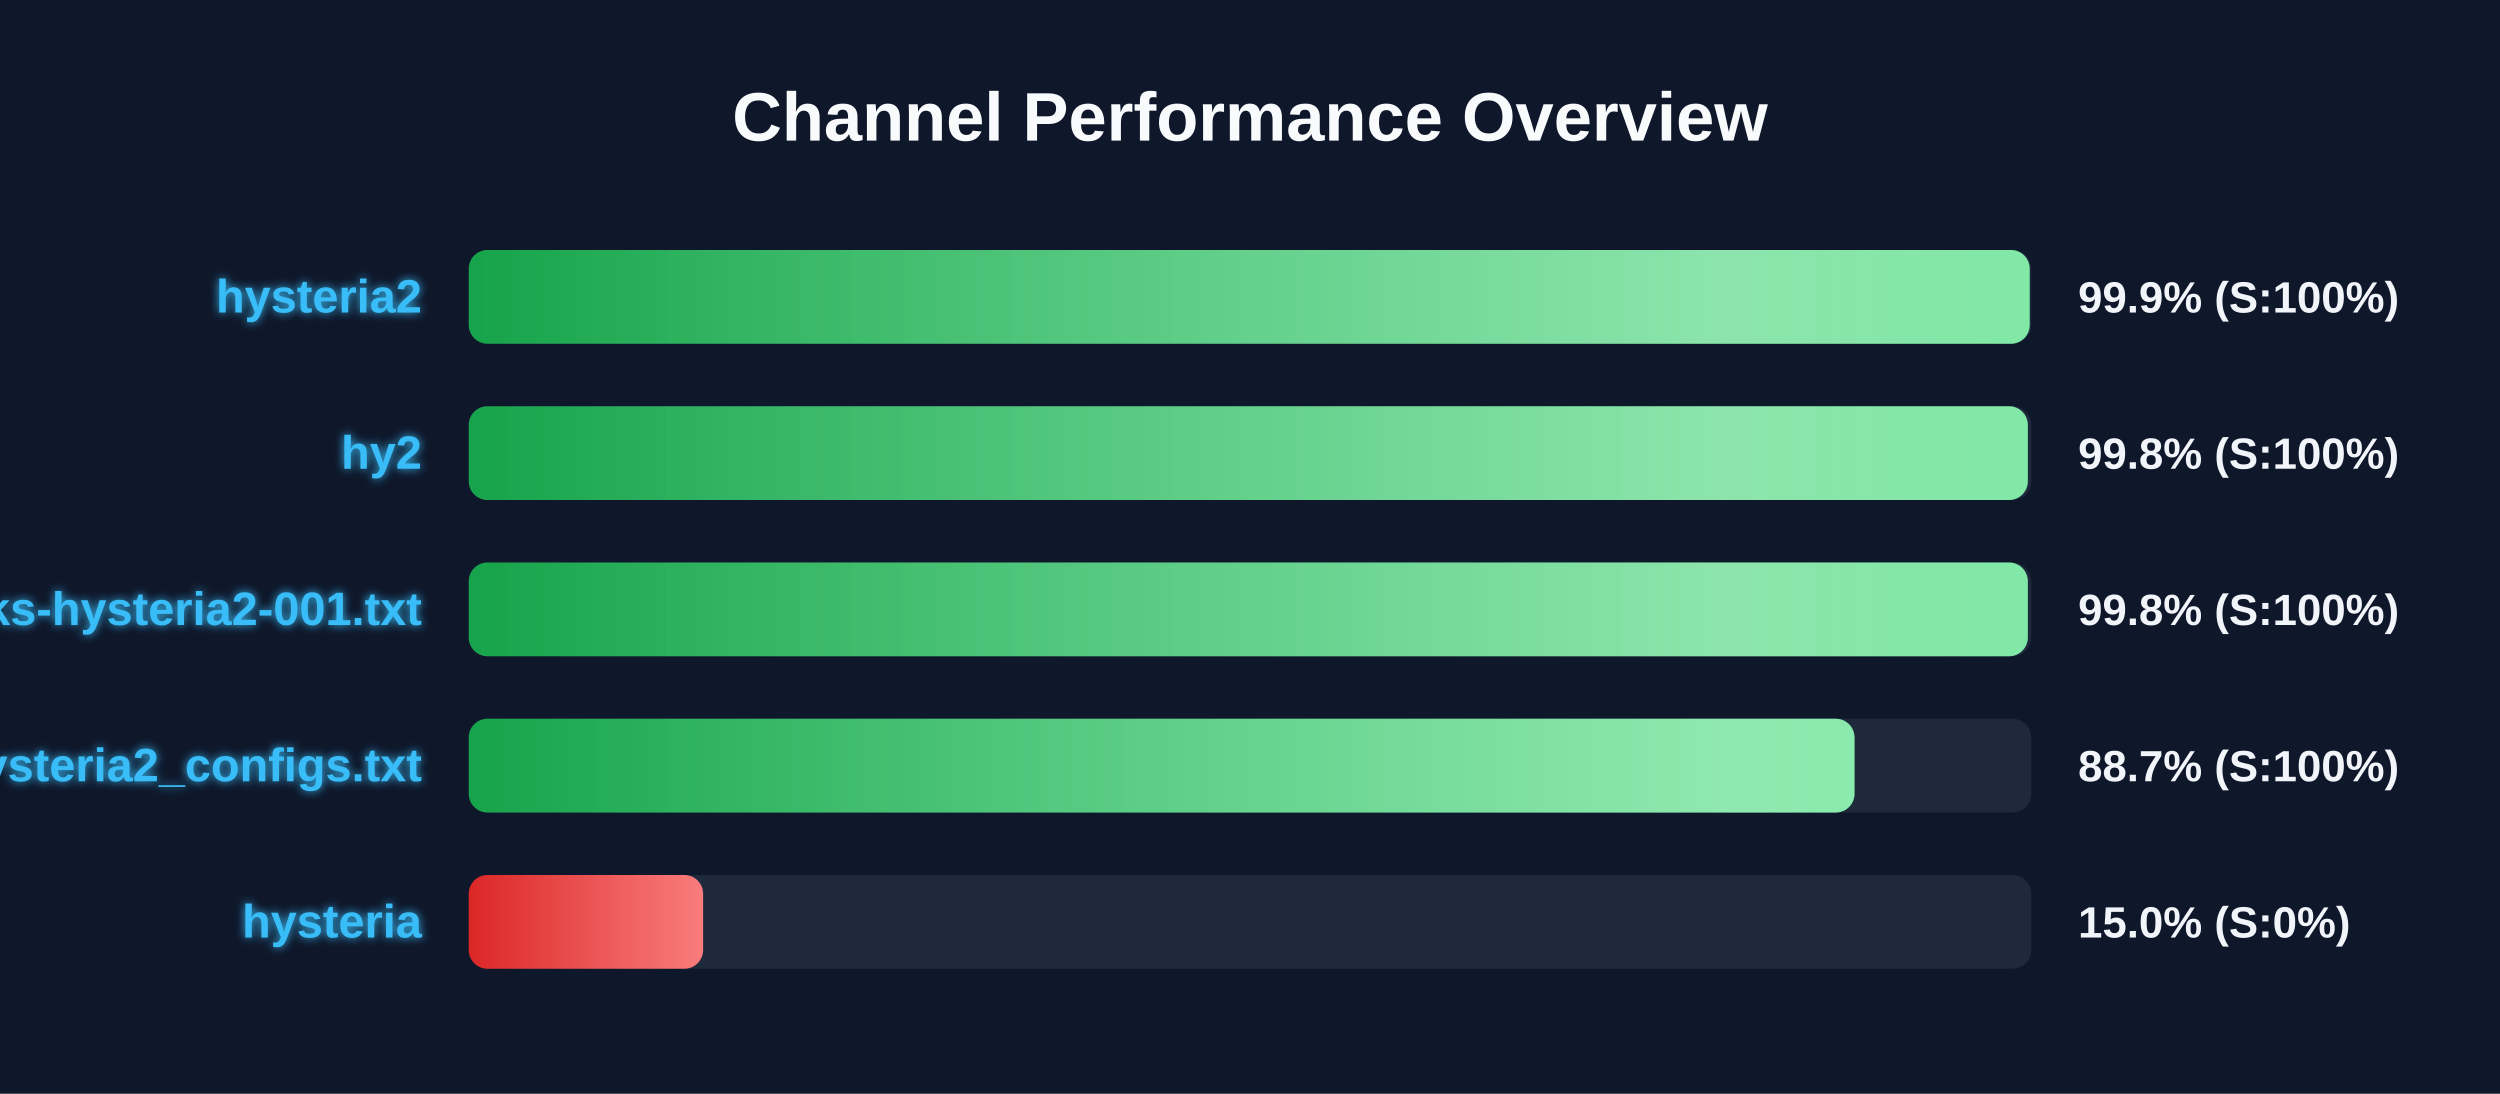
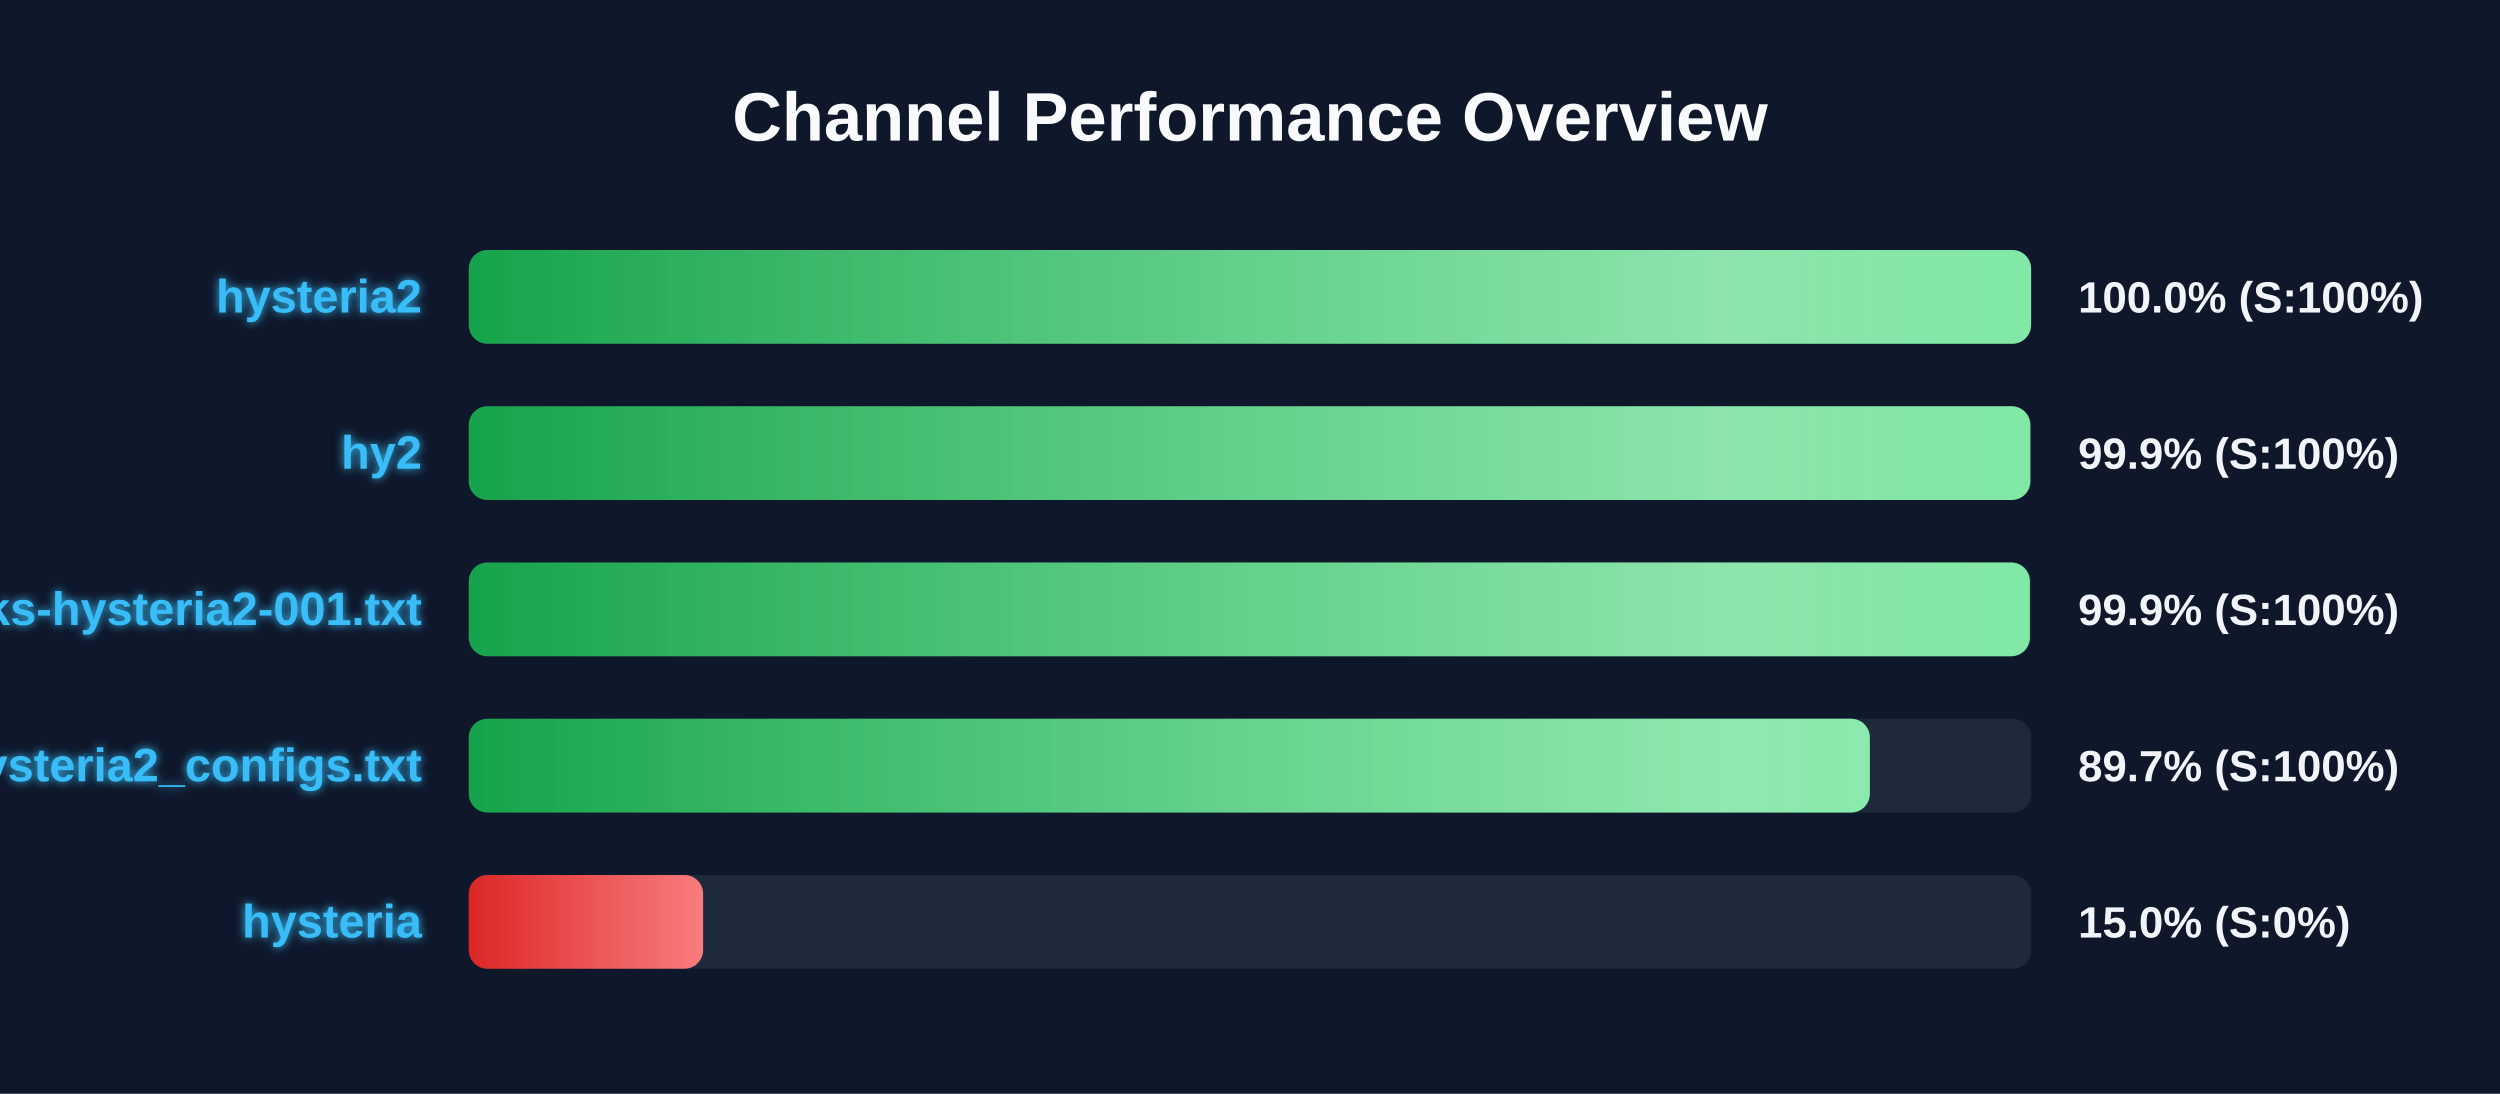
<svg xmlns="http://www.w3.org/2000/svg" width="800" height="350" version="1.1">
  <defs>
    <linearGradient id="grad-green" x1="0%" y1="0%" x2="100%" y2="0%">
      <stop offset="0%" stop-color="#16a34a" />
      <stop offset="100%" stop-color="#4ade80" />
    </linearGradient>
    <linearGradient id="grad-yellow" x1="0%" y1="0%" x2="100%" y2="0%">
      <stop offset="0%" stop-color="#ca8a04" />
      <stop offset="100%" stop-color="#fde047" />
    </linearGradient>
    <linearGradient id="grad-red" x1="0%" y1="0%" x2="100%" y2="0%">
      <stop offset="0%" stop-color="#dc2626" />
      <stop offset="100%" stop-color="#f87171" />
    </linearGradient>
    <linearGradient id="shimmer" x1="0%" y1="0%" x2="100%" y2="0%">
      <stop offset="0%" stop-color="rgba(255,255,255,0)" />
      <stop offset="50%" stop-color="rgba(255,255,255,0.4)" />
      <stop offset="100%" stop-color="rgba(255,255,255,0)" />
    </linearGradient>
    <filter id="glow" x="-20%" y="-20%" width="140%" height="140%">
      <feGaussianBlur stdDeviation="1.5" result="blur" />
      <feComposite in="SourceGraphic" in2="blur" operator="over" />
    </filter>
  </defs>
  <style>
        .bg-rect { fill: #0f172a; }
        .title { font: bold 22px 'Segoe UI', Arial, sans-serif; fill: #f8fafc; }
        .row { font: bold 15px 'Segoe UI', Arial, sans-serif; fill: #38bdf8; filter: url(#glow); }
        .score { font: bold 14px 'Segoe UI', Arial, sans-serif; fill: #f1f5f9; }
        @keyframes shimmer-anim {
            0% { transform: translateX(-100%); }
            100% { transform: translateX(200%); }
        }
        .shimmer-rect {
            animation: shimmer-anim 2.5s infinite linear;
        }
    </style>
  <rect width="100%" height="100%" class="bg-rect" />
  <text x="400" y="45" text-anchor="middle" class="title">Channel Performance Overview</text>
  <rect x="150" y="80" width="500" height="30" fill="#1e293b" rx="6" />
  <clipPath id="clip-0">
-     <rect x="150" y="80" width="499.5" height="30" rx="6" />
+     <rect x="150" y="80" width="499.95" height="30" rx="6" />
  </clipPath>
-   <rect x="150" y="80" width="499.5" height="30" fill="url(#grad-green)" rx="6" />
+   <rect x="150" y="80" width="499.95" height="30" fill="url(#grad-green)" rx="6" />
  <g clip-path="url(#clip-0)">
    <rect x="150" y="80" width="100%" height="30" fill="url(#shimmer)" class="shimmer-rect" />
  </g>
  <text x="135" y="100" text-anchor="end" class="row">hysteria2</text>
-   <text x="665" y="100" text-anchor="start" class="score">99.9% (S:100%)</text>
+   <text x="665" y="100" text-anchor="start" class="score">100.0% (S:100%)</text>
  <rect x="150" y="130" width="500" height="30" fill="#1e293b" rx="6" />
  <clipPath id="clip-1">
-     <rect x="150" y="130" width="498.9" height="30" rx="6" />
+     <rect x="150" y="130" width="499.7" height="30" rx="6" />
  </clipPath>
-   <rect x="150" y="130" width="498.9" height="30" fill="url(#grad-green)" rx="6" />
+   <rect x="150" y="130" width="499.7" height="30" fill="url(#grad-green)" rx="6" />
  <g clip-path="url(#clip-1)">
    <rect x="150" y="130" width="100%" height="30" fill="url(#shimmer)" class="shimmer-rect" />
  </g>
  <text x="135" y="150" text-anchor="end" class="row">hy2</text>
-   <text x="665" y="150" text-anchor="start" class="score">99.8% (S:100%)</text>
+   <text x="665" y="150" text-anchor="start" class="score">99.9% (S:100%)</text>
  <rect x="150" y="180" width="500" height="30" fill="#1e293b" rx="6" />
  <clipPath id="clip-2">
-     <rect x="150" y="180" width="498.9" height="30" rx="6" />
+     <rect x="150" y="180" width="499.55" height="30" rx="6" />
  </clipPath>
-   <rect x="150" y="180" width="498.9" height="30" fill="url(#grad-green)" rx="6" />
+   <rect x="150" y="180" width="499.55" height="30" fill="url(#grad-green)" rx="6" />
  <g clip-path="url(#clip-2)">
    <rect x="150" y="180" width="100%" height="30" fill="url(#shimmer)" class="shimmer-rect" />
  </g>
  <text x="135" y="200" text-anchor="end" class="row">EbraSha-Protocol-Chunks-hysteria2-001.txt</text>
-   <text x="665" y="200" text-anchor="start" class="score">99.8% (S:100%)</text>
+   <text x="665" y="200" text-anchor="start" class="score">99.9% (S:100%)</text>
  <rect x="150" y="230" width="500" height="30" fill="#1e293b" rx="6" />
  <clipPath id="clip-3">
-     <rect x="150" y="230" width="443.45" height="30" rx="6" />
+     <rect x="150" y="230" width="448.35" height="30" rx="6" />
  </clipPath>
-   <rect x="150" y="230" width="443.45" height="30" fill="url(#grad-green)" rx="6" />
+   <rect x="150" y="230" width="448.35" height="30" fill="url(#grad-green)" rx="6" />
  <g clip-path="url(#clip-3)">
    <rect x="150" y="230" width="100%" height="30" fill="url(#shimmer)" class="shimmer-rect" />
  </g>
  <text x="135" y="250" text-anchor="end" class="row">hysteria2_configs.txt</text>
-   <text x="665" y="250" text-anchor="start" class="score">88.7% (S:100%)</text>
+   <text x="665" y="250" text-anchor="start" class="score">89.7% (S:100%)</text>
  <rect x="150" y="280" width="500" height="30" fill="#1e293b" rx="6" />
  <clipPath id="clip-4">
    <rect x="150" y="280" width="75.0" height="30" rx="6" />
  </clipPath>
  <rect x="150" y="280" width="75.0" height="30" fill="url(#grad-red)" rx="6" />
  <g clip-path="url(#clip-4)">
    <rect x="150" y="280" width="100%" height="30" fill="url(#shimmer)" class="shimmer-rect" />
  </g>
  <text x="135" y="300" text-anchor="end" class="row">hysteria</text>
  <text x="665" y="300" text-anchor="start" class="score">15.0% (S:0%)</text>
</svg>
